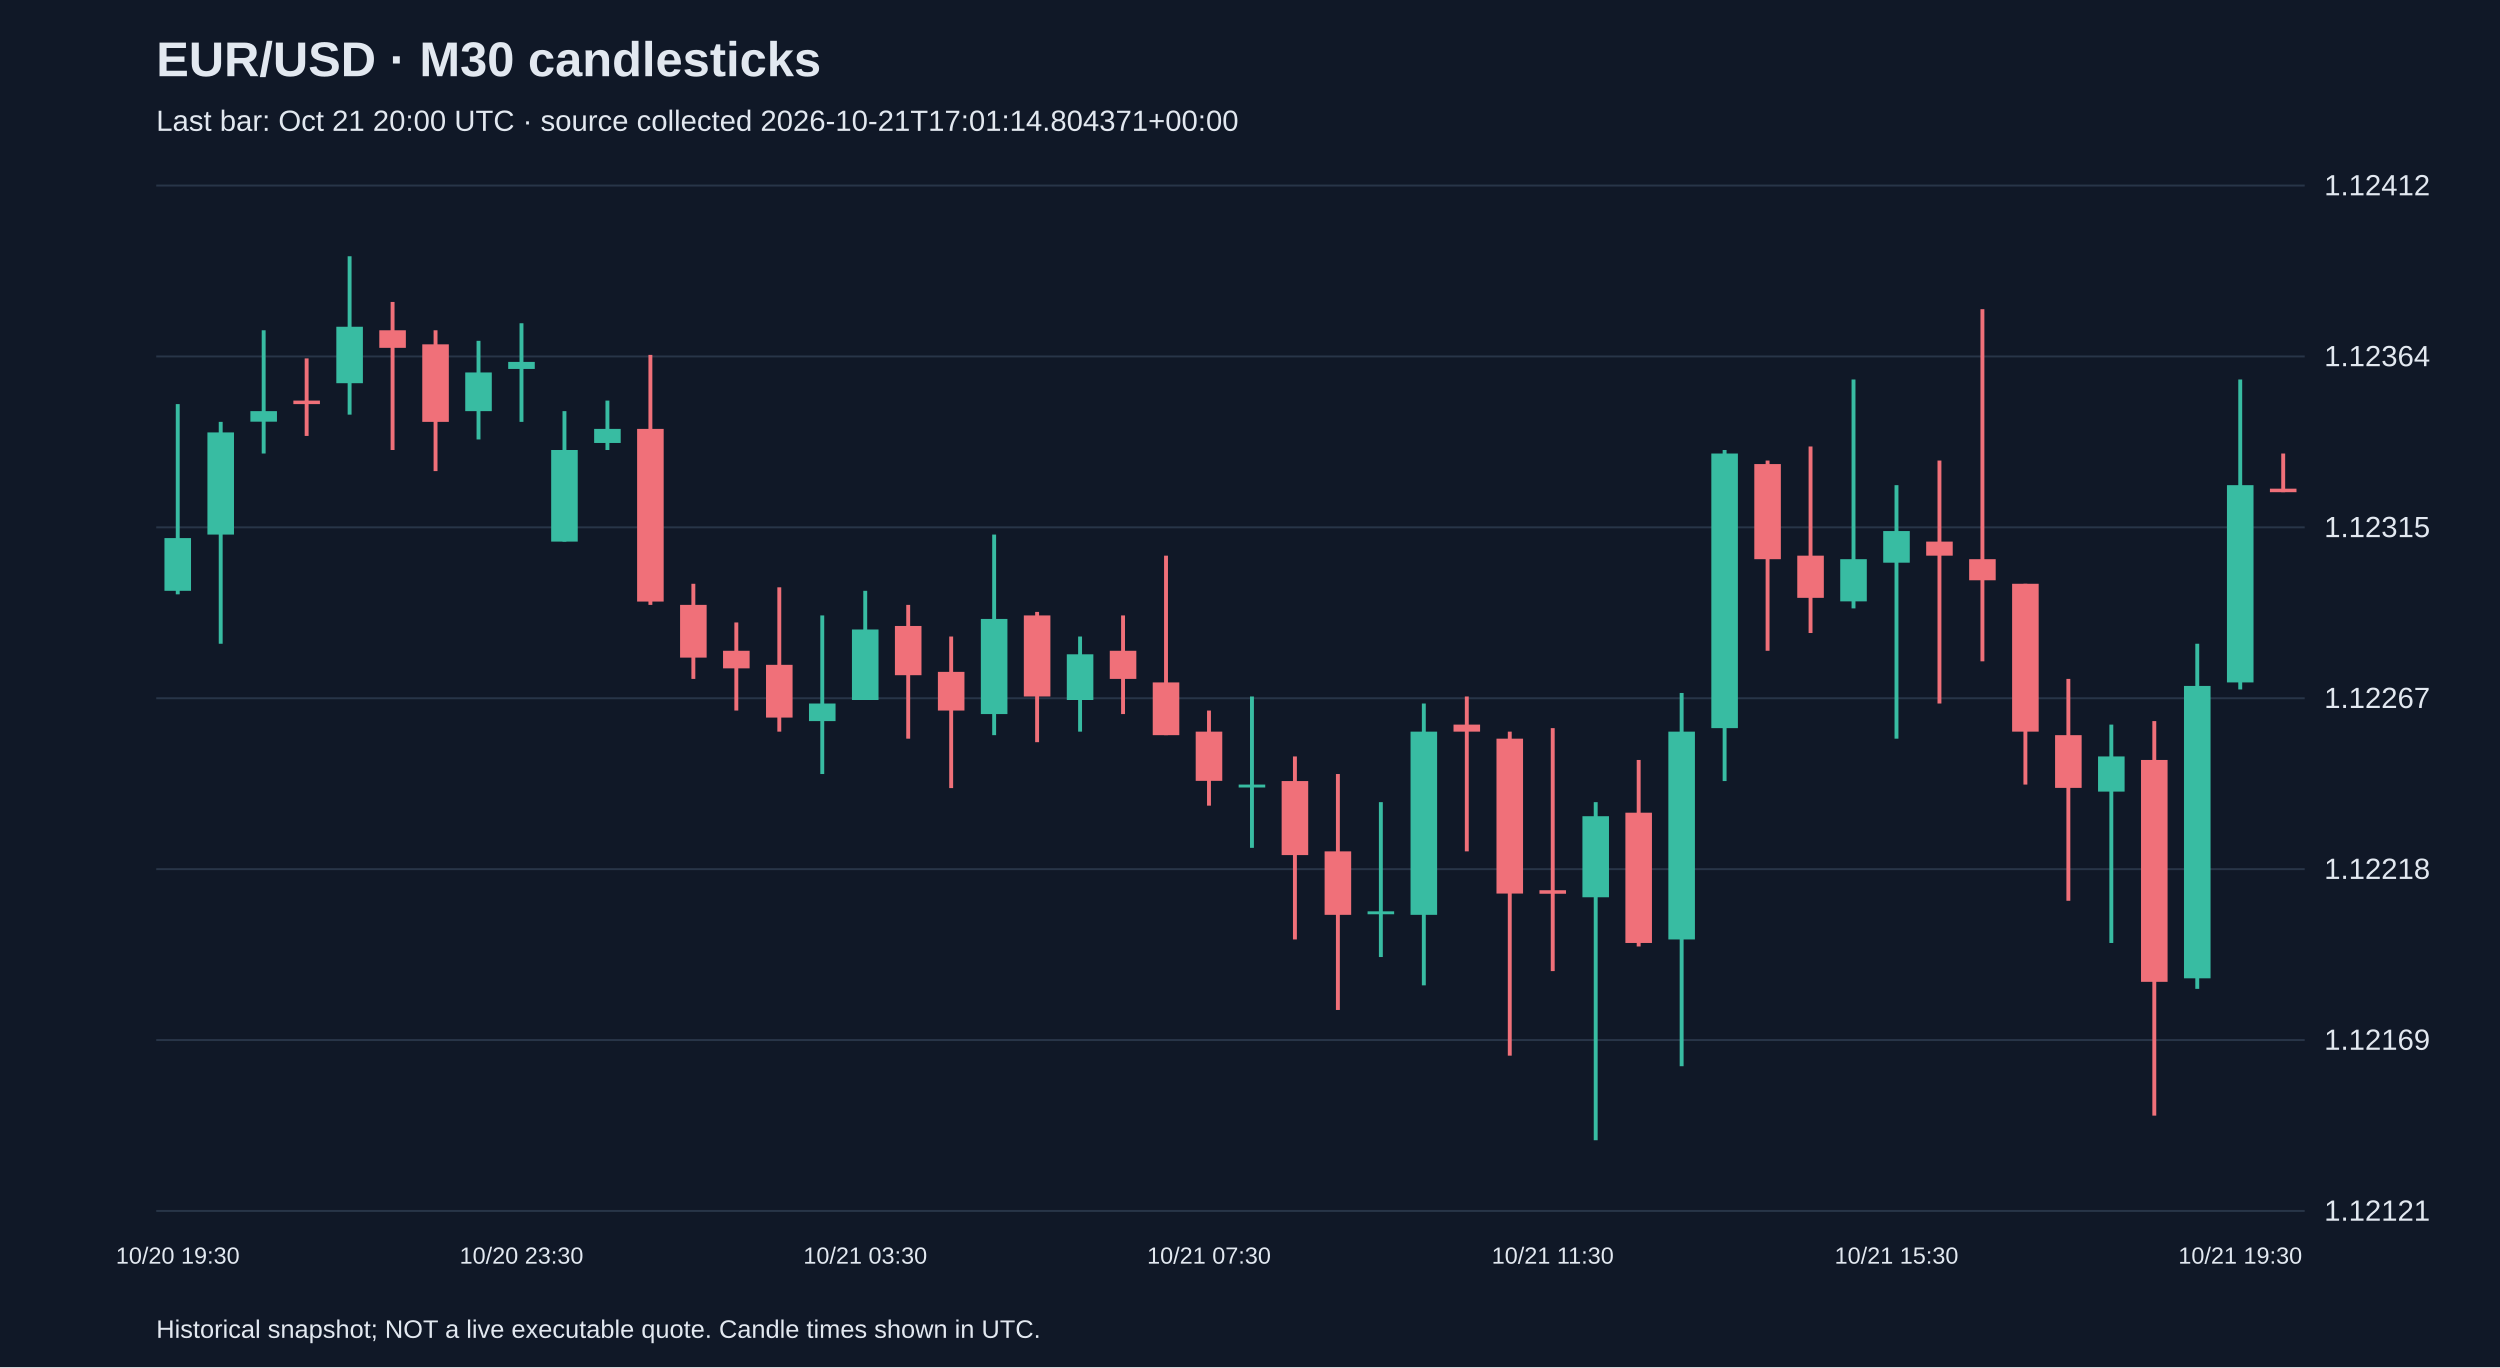
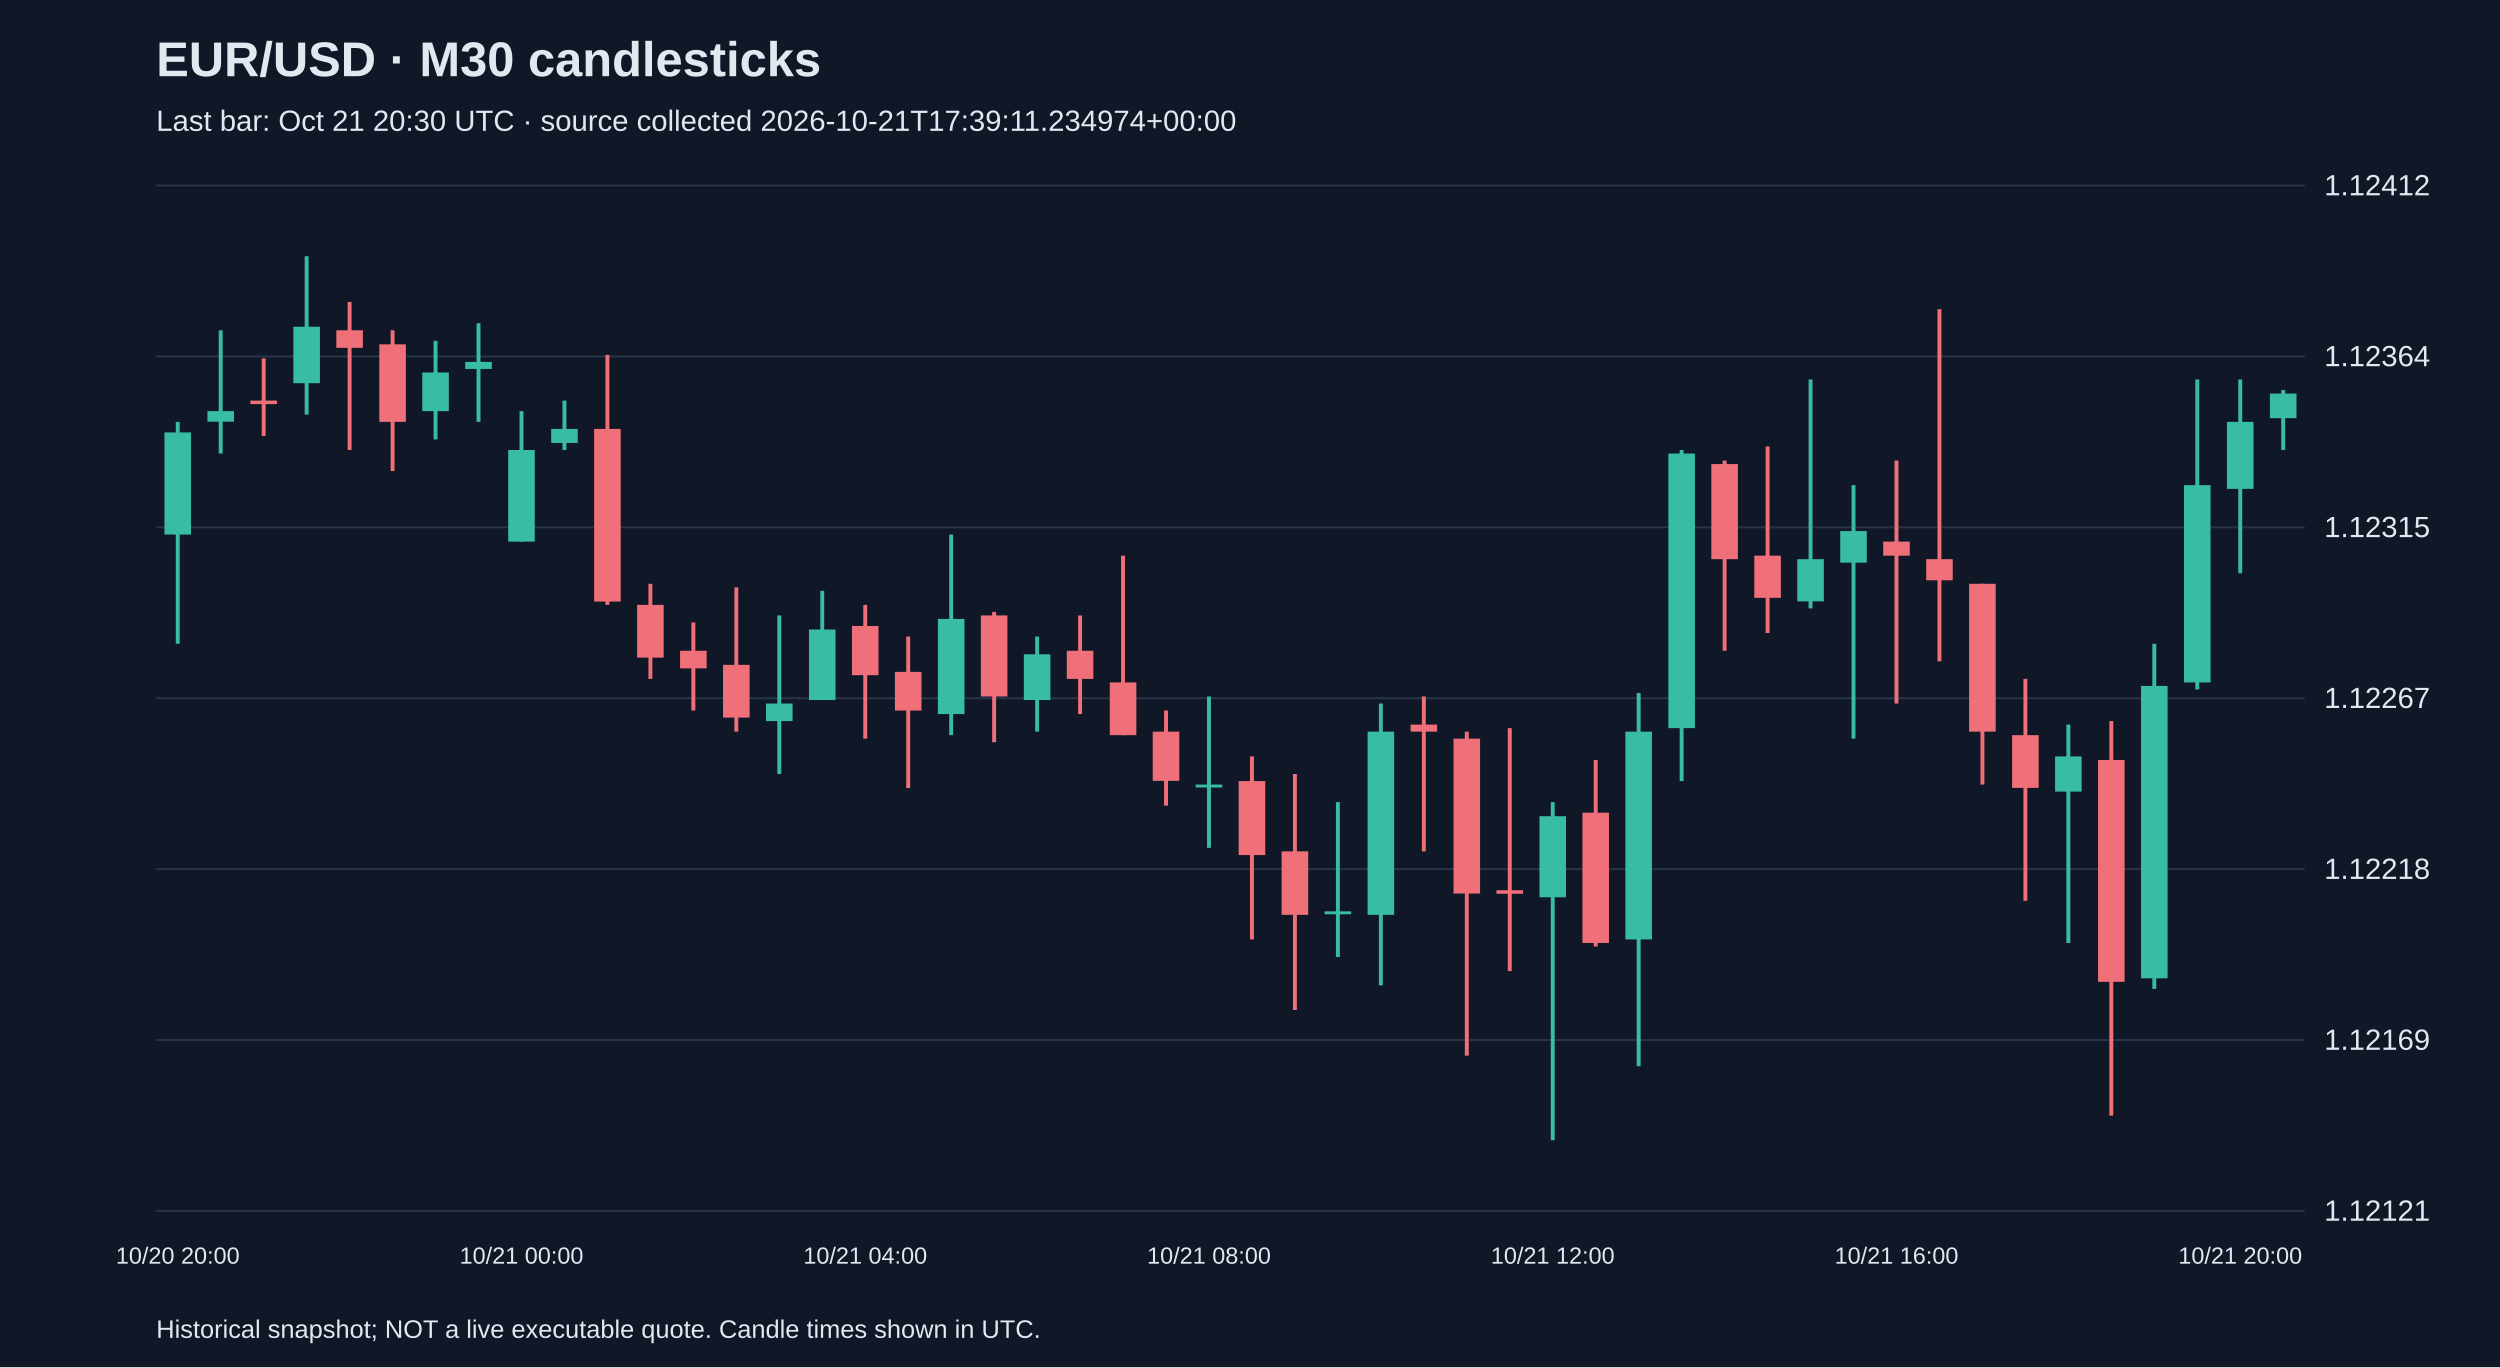
<svg xmlns="http://www.w3.org/2000/svg" viewBox="0 0 1280 700">
  <rect width="100%" height="100%" fill="#101827" />
  <style>text{font-family:Arial,sans-serif;fill:#e2e8f0}</style>
  <text x="80" y="39" font-size="25" font-weight="bold">EUR/USD · M30 candlesticks</text>
-   <text x="80" y="67" font-size="15" fill="#a6b1c5">Last bar: Oct 21 20:00 UTC · source collected 2026-10-21T17:01:14.804371+00:00</text>
+   <text x="80" y="67" font-size="15" fill="#a6b1c5">Last bar: Oct 21 20:30 UTC · source collected 2026-10-21T17:39:11.234974+00:00</text>
  <line x1="80" y1="620.0" x2="1180" y2="620.0" stroke="#283548" />
  <text x="1190" y="625.0" font-size="15">1.12121</text>
  <line x1="80" y1="532.5" x2="1180" y2="532.5" stroke="#283548" />
  <text x="1190" y="537.5" font-size="15">1.12169</text>
  <line x1="80" y1="445.0" x2="1180" y2="445.0" stroke="#283548" />
  <text x="1190" y="450.0" font-size="15">1.12218</text>
  <line x1="80" y1="357.5" x2="1180" y2="357.5" stroke="#283548" />
  <text x="1190" y="362.5" font-size="15">1.12267</text>
  <line x1="80" y1="270.0" x2="1180" y2="270.0" stroke="#283548" />
  <text x="1190" y="275.0" font-size="15">1.12315</text>
  <line x1="80" y1="182.5" x2="1180" y2="182.5" stroke="#283548" />
  <text x="1190" y="187.5" font-size="15">1.12364</text>
  <line x1="80" y1="95.0" x2="1180" y2="95.0" stroke="#283548" />
  <text x="1190" y="100.0" font-size="15">1.12412</text>
-   <line x1="91.0" y1="206.9" x2="91.0" y2="304.3" stroke="#38bca2" stroke-width="2" />
-   <rect x="84.2" y="275.5" width="13.6" height="27.0" fill="#38bca2" />
-   <text x="91.0" y="647" text-anchor="middle" font-size="12">10/20 19:30</text>
-   <line x1="113.0" y1="216.0" x2="113.0" y2="329.6" stroke="#38bca2" stroke-width="2" />
-   <rect x="106.2" y="221.4" width="13.6" height="52.3" fill="#38bca2" />
-   <line x1="135.0" y1="169.1" x2="135.0" y2="232.2" stroke="#38bca2" stroke-width="2" />
-   <rect x="128.2" y="210.5" width="13.6" height="5.4" fill="#38bca2" />
-   <line x1="157.0" y1="183.5" x2="157.0" y2="223.2" stroke="#f07079" stroke-width="2" />
-   <rect x="150.2" y="205.1" width="13.6" height="1.8" fill="#f07079" />
-   <line x1="179.0" y1="131.2" x2="179.0" y2="212.3" stroke="#38bca2" stroke-width="2" />
-   <rect x="172.2" y="167.3" width="13.6" height="28.9" fill="#38bca2" />
-   <line x1="201.0" y1="154.6" x2="201.0" y2="230.4" stroke="#f07079" stroke-width="2" />
-   <rect x="194.2" y="169.1" width="13.6" height="9.0" fill="#f07079" />
-   <line x1="223.0" y1="169.1" x2="223.0" y2="241.2" stroke="#f07079" stroke-width="2" />
-   <rect x="216.2" y="176.3" width="13.6" height="39.7" fill="#f07079" />
-   <line x1="245.0" y1="174.5" x2="245.0" y2="225.0" stroke="#38bca2" stroke-width="2" />
-   <rect x="238.2" y="190.7" width="13.6" height="19.8" fill="#38bca2" />
-   <line x1="267.0" y1="165.5" x2="267.0" y2="216.0" stroke="#38bca2" stroke-width="2" />
-   <rect x="260.2" y="185.3" width="13.6" height="3.6" fill="#38bca2" />
-   <text x="267.0" y="647" text-anchor="middle" font-size="12">10/20 23:30</text>
-   <line x1="289.0" y1="210.5" x2="289.0" y2="277.3" stroke="#38bca2" stroke-width="2" />
-   <rect x="282.2" y="230.4" width="13.6" height="46.9" fill="#38bca2" />
-   <line x1="311.0" y1="205.1" x2="311.0" y2="230.4" stroke="#38bca2" stroke-width="2" />
-   <rect x="304.2" y="219.6" width="13.6" height="7.2" fill="#38bca2" />
-   <line x1="333.0" y1="181.7" x2="333.0" y2="309.7" stroke="#f07079" stroke-width="2" />
-   <rect x="326.2" y="219.6" width="13.6" height="88.4" fill="#f07079" />
-   <line x1="355.0" y1="298.9" x2="355.0" y2="347.6" stroke="#f07079" stroke-width="2" />
-   <rect x="348.2" y="309.7" width="13.6" height="27.0" fill="#f07079" />
-   <line x1="377.0" y1="318.7" x2="377.0" y2="363.8" stroke="#f07079" stroke-width="2" />
-   <rect x="370.2" y="333.2" width="13.6" height="9.0" fill="#f07079" />
-   <line x1="399.0" y1="300.7" x2="399.0" y2="374.6" stroke="#f07079" stroke-width="2" />
-   <rect x="392.2" y="340.4" width="13.6" height="27.0" fill="#f07079" />
-   <line x1="421.0" y1="315.1" x2="421.0" y2="396.3" stroke="#38bca2" stroke-width="2" />
-   <rect x="414.2" y="360.2" width="13.6" height="9.0" fill="#38bca2" />
-   <line x1="443.0" y1="302.5" x2="443.0" y2="358.4" stroke="#38bca2" stroke-width="2" />
-   <rect x="436.2" y="322.3" width="13.6" height="36.1" fill="#38bca2" />
-   <text x="443.0" y="647" text-anchor="middle" font-size="12">10/21 03:30</text>
-   <line x1="465.0" y1="309.7" x2="465.0" y2="378.2" stroke="#f07079" stroke-width="2" />
-   <rect x="458.2" y="320.5" width="13.6" height="25.2" fill="#f07079" />
-   <line x1="487.0" y1="325.9" x2="487.0" y2="403.5" stroke="#f07079" stroke-width="2" />
-   <rect x="480.2" y="344.0" width="13.6" height="19.8" fill="#f07079" />
-   <line x1="509.0" y1="273.7" x2="509.0" y2="376.4" stroke="#38bca2" stroke-width="2" />
-   <rect x="502.2" y="316.9" width="13.6" height="48.7" fill="#38bca2" />
-   <line x1="531.0" y1="313.3" x2="531.0" y2="380.0" stroke="#f07079" stroke-width="2" />
-   <rect x="524.2" y="315.1" width="13.6" height="41.5" fill="#f07079" />
-   <line x1="553.0" y1="325.9" x2="553.0" y2="374.6" stroke="#38bca2" stroke-width="2" />
-   <rect x="546.2" y="335.0" width="13.6" height="23.4" fill="#38bca2" />
-   <line x1="575.0" y1="315.1" x2="575.0" y2="365.6" stroke="#f07079" stroke-width="2" />
-   <rect x="568.2" y="333.2" width="13.6" height="14.4" fill="#f07079" />
-   <line x1="597.0" y1="284.5" x2="597.0" y2="376.4" stroke="#f07079" stroke-width="2" />
-   <rect x="590.2" y="349.4" width="13.6" height="27.0" fill="#f07079" />
-   <line x1="619.0" y1="363.8" x2="619.0" y2="412.5" stroke="#f07079" stroke-width="2" />
-   <rect x="612.2" y="374.6" width="13.6" height="25.2" fill="#f07079" />
-   <text x="619.0" y="647" text-anchor="middle" font-size="12">10/21 07:30</text>
-   <line x1="641.0" y1="356.6" x2="641.0" y2="434.1" stroke="#38bca2" stroke-width="2" />
-   <rect x="634.2" y="401.7" width="13.6" height="1.5" fill="#38bca2" />
-   <line x1="663.0" y1="387.3" x2="663.0" y2="481.0" stroke="#f07079" stroke-width="2" />
-   <rect x="656.2" y="399.9" width="13.6" height="37.9" fill="#f07079" />
-   <line x1="685.0" y1="396.3" x2="685.0" y2="517.1" stroke="#f07079" stroke-width="2" />
-   <rect x="678.2" y="435.9" width="13.6" height="32.5" fill="#f07079" />
-   <line x1="707.0" y1="410.7" x2="707.0" y2="490.0" stroke="#38bca2" stroke-width="2" />
-   <rect x="700.2" y="466.6" width="13.6" height="1.5" fill="#38bca2" />
-   <line x1="729.0" y1="360.2" x2="729.0" y2="504.5" stroke="#38bca2" stroke-width="2" />
-   <rect x="722.2" y="374.6" width="13.6" height="93.8" fill="#38bca2" />
-   <line x1="751.0" y1="356.6" x2="751.0" y2="435.9" stroke="#f07079" stroke-width="2" />
-   <rect x="744.2" y="371.0" width="13.6" height="3.6" fill="#f07079" />
-   <line x1="773.0" y1="374.6" x2="773.0" y2="540.5" stroke="#f07079" stroke-width="2" />
-   <rect x="766.2" y="378.2" width="13.6" height="79.3" fill="#f07079" />
-   <line x1="795.0" y1="372.8" x2="795.0" y2="497.2" stroke="#f07079" stroke-width="2" />
-   <rect x="788.2" y="455.8" width="13.6" height="1.8" fill="#f07079" />
-   <text x="795.0" y="647" text-anchor="middle" font-size="12">10/21 11:30</text>
-   <line x1="817.0" y1="410.7" x2="817.0" y2="583.8" stroke="#38bca2" stroke-width="2" />
-   <rect x="810.2" y="417.9" width="13.6" height="41.5" fill="#38bca2" />
-   <line x1="839.0" y1="389.1" x2="839.0" y2="484.6" stroke="#f07079" stroke-width="2" />
-   <rect x="832.2" y="416.1" width="13.6" height="66.7" fill="#f07079" />
-   <line x1="861.0" y1="354.8" x2="861.0" y2="545.9" stroke="#38bca2" stroke-width="2" />
-   <rect x="854.2" y="374.6" width="13.6" height="106.4" fill="#38bca2" />
-   <line x1="883.0" y1="230.4" x2="883.0" y2="399.9" stroke="#38bca2" stroke-width="2" />
-   <rect x="876.2" y="232.2" width="13.6" height="140.6" fill="#38bca2" />
-   <line x1="905.0" y1="235.8" x2="905.0" y2="333.2" stroke="#f07079" stroke-width="2" />
-   <rect x="898.2" y="237.6" width="13.6" height="48.7" fill="#f07079" />
-   <line x1="927.0" y1="228.6" x2="927.0" y2="324.1" stroke="#f07079" stroke-width="2" />
-   <rect x="920.2" y="284.5" width="13.6" height="21.6" fill="#f07079" />
-   <line x1="949.0" y1="194.3" x2="949.0" y2="311.5" stroke="#38bca2" stroke-width="2" />
-   <rect x="942.2" y="286.3" width="13.6" height="21.6" fill="#38bca2" />
-   <line x1="971.0" y1="248.4" x2="971.0" y2="378.2" stroke="#38bca2" stroke-width="2" />
-   <rect x="964.2" y="271.9" width="13.6" height="16.2" fill="#38bca2" />
-   <text x="971.0" y="647" text-anchor="middle" font-size="12">10/21 15:30</text>
-   <line x1="993.0" y1="235.8" x2="993.0" y2="360.2" stroke="#f07079" stroke-width="2" />
-   <rect x="986.2" y="277.3" width="13.6" height="7.2" fill="#f07079" />
-   <line x1="1015.0" y1="158.3" x2="1015.0" y2="338.6" stroke="#f07079" stroke-width="2" />
-   <rect x="1008.2" y="286.3" width="13.6" height="10.8" fill="#f07079" />
-   <line x1="1037.0" y1="298.9" x2="1037.0" y2="401.7" stroke="#f07079" stroke-width="2" />
-   <rect x="1030.2" y="298.9" width="13.6" height="75.7" fill="#f07079" />
-   <line x1="1059.0" y1="347.6" x2="1059.0" y2="461.2" stroke="#f07079" stroke-width="2" />
-   <rect x="1052.2" y="376.4" width="13.6" height="27.0" fill="#f07079" />
-   <line x1="1081.0" y1="371.0" x2="1081.0" y2="482.8" stroke="#38bca2" stroke-width="2" />
-   <rect x="1074.2" y="387.3" width="13.6" height="18.0" fill="#38bca2" />
-   <line x1="1103.0" y1="369.2" x2="1103.0" y2="571.2" stroke="#f07079" stroke-width="2" />
-   <rect x="1096.2" y="389.1" width="13.6" height="113.6" fill="#f07079" />
-   <line x1="1125.0" y1="329.6" x2="1125.0" y2="506.3" stroke="#38bca2" stroke-width="2" />
-   <rect x="1118.2" y="351.2" width="13.6" height="149.7" fill="#38bca2" />
-   <line x1="1147.0" y1="194.3" x2="1147.0" y2="353.0" stroke="#38bca2" stroke-width="2" />
-   <rect x="1140.2" y="248.4" width="13.6" height="101.0" fill="#38bca2" />
-   <text x="1147.0" y="647" text-anchor="middle" font-size="12">10/21 19:30</text>
-   <line x1="1169.0" y1="232.2" x2="1169.0" y2="252.0" stroke="#f07079" stroke-width="2" />
-   <rect x="1162.2" y="250.2" width="13.6" height="1.8" fill="#f07079" />
+   <line x1="91.0" y1="216.0" x2="91.0" y2="329.6" stroke="#38bca2" stroke-width="2" />
+   <rect x="84.2" y="221.4" width="13.6" height="52.3" fill="#38bca2" />
+   <text x="91.0" y="647" text-anchor="middle" font-size="12">10/20 20:00</text>
+   <line x1="113.0" y1="169.1" x2="113.0" y2="232.2" stroke="#38bca2" stroke-width="2" />
+   <rect x="106.2" y="210.5" width="13.6" height="5.4" fill="#38bca2" />
+   <line x1="135.0" y1="183.5" x2="135.0" y2="223.2" stroke="#f07079" stroke-width="2" />
+   <rect x="128.2" y="205.1" width="13.6" height="1.8" fill="#f07079" />
+   <line x1="157.0" y1="131.2" x2="157.0" y2="212.3" stroke="#38bca2" stroke-width="2" />
+   <rect x="150.2" y="167.3" width="13.6" height="28.9" fill="#38bca2" />
+   <line x1="179.0" y1="154.6" x2="179.0" y2="230.4" stroke="#f07079" stroke-width="2" />
+   <rect x="172.2" y="169.1" width="13.6" height="9.0" fill="#f07079" />
+   <line x1="201.0" y1="169.1" x2="201.0" y2="241.2" stroke="#f07079" stroke-width="2" />
+   <rect x="194.2" y="176.3" width="13.6" height="39.7" fill="#f07079" />
+   <line x1="223.0" y1="174.5" x2="223.0" y2="225.0" stroke="#38bca2" stroke-width="2" />
+   <rect x="216.2" y="190.7" width="13.6" height="19.8" fill="#38bca2" />
+   <line x1="245.0" y1="165.5" x2="245.0" y2="216.0" stroke="#38bca2" stroke-width="2" />
+   <rect x="238.2" y="185.3" width="13.6" height="3.6" fill="#38bca2" />
+   <line x1="267.0" y1="210.5" x2="267.0" y2="277.3" stroke="#38bca2" stroke-width="2" />
+   <rect x="260.2" y="230.4" width="13.6" height="46.9" fill="#38bca2" />
+   <text x="267.0" y="647" text-anchor="middle" font-size="12">10/21 00:00</text>
+   <line x1="289.0" y1="205.1" x2="289.0" y2="230.4" stroke="#38bca2" stroke-width="2" />
+   <rect x="282.2" y="219.6" width="13.6" height="7.2" fill="#38bca2" />
+   <line x1="311.0" y1="181.7" x2="311.0" y2="309.7" stroke="#f07079" stroke-width="2" />
+   <rect x="304.2" y="219.6" width="13.6" height="88.4" fill="#f07079" />
+   <line x1="333.0" y1="298.9" x2="333.0" y2="347.6" stroke="#f07079" stroke-width="2" />
+   <rect x="326.2" y="309.7" width="13.6" height="27.0" fill="#f07079" />
+   <line x1="355.0" y1="318.7" x2="355.0" y2="363.8" stroke="#f07079" stroke-width="2" />
+   <rect x="348.2" y="333.2" width="13.6" height="9.0" fill="#f07079" />
+   <line x1="377.0" y1="300.7" x2="377.0" y2="374.6" stroke="#f07079" stroke-width="2" />
+   <rect x="370.2" y="340.4" width="13.6" height="27.0" fill="#f07079" />
+   <line x1="399.0" y1="315.1" x2="399.0" y2="396.3" stroke="#38bca2" stroke-width="2" />
+   <rect x="392.2" y="360.2" width="13.6" height="9.0" fill="#38bca2" />
+   <line x1="421.0" y1="302.5" x2="421.0" y2="358.4" stroke="#38bca2" stroke-width="2" />
+   <rect x="414.2" y="322.3" width="13.6" height="36.1" fill="#38bca2" />
+   <line x1="443.0" y1="309.7" x2="443.0" y2="378.2" stroke="#f07079" stroke-width="2" />
+   <rect x="436.2" y="320.5" width="13.6" height="25.2" fill="#f07079" />
+   <text x="443.0" y="647" text-anchor="middle" font-size="12">10/21 04:00</text>
+   <line x1="465.0" y1="325.9" x2="465.0" y2="403.5" stroke="#f07079" stroke-width="2" />
+   <rect x="458.2" y="344.0" width="13.6" height="19.8" fill="#f07079" />
+   <line x1="487.0" y1="273.7" x2="487.0" y2="376.4" stroke="#38bca2" stroke-width="2" />
+   <rect x="480.2" y="316.9" width="13.6" height="48.7" fill="#38bca2" />
+   <line x1="509.0" y1="313.3" x2="509.0" y2="380.0" stroke="#f07079" stroke-width="2" />
+   <rect x="502.2" y="315.1" width="13.6" height="41.5" fill="#f07079" />
+   <line x1="531.0" y1="325.9" x2="531.0" y2="374.6" stroke="#38bca2" stroke-width="2" />
+   <rect x="524.2" y="335.0" width="13.6" height="23.4" fill="#38bca2" />
+   <line x1="553.0" y1="315.1" x2="553.0" y2="365.6" stroke="#f07079" stroke-width="2" />
+   <rect x="546.2" y="333.2" width="13.6" height="14.4" fill="#f07079" />
+   <line x1="575.0" y1="284.5" x2="575.0" y2="376.4" stroke="#f07079" stroke-width="2" />
+   <rect x="568.2" y="349.4" width="13.6" height="27.0" fill="#f07079" />
+   <line x1="597.0" y1="363.8" x2="597.0" y2="412.5" stroke="#f07079" stroke-width="2" />
+   <rect x="590.2" y="374.6" width="13.6" height="25.2" fill="#f07079" />
+   <line x1="619.0" y1="356.6" x2="619.0" y2="434.1" stroke="#38bca2" stroke-width="2" />
+   <rect x="612.2" y="401.7" width="13.6" height="1.5" fill="#38bca2" />
+   <text x="619.0" y="647" text-anchor="middle" font-size="12">10/21 08:00</text>
+   <line x1="641.0" y1="387.3" x2="641.0" y2="481.0" stroke="#f07079" stroke-width="2" />
+   <rect x="634.2" y="399.9" width="13.6" height="37.9" fill="#f07079" />
+   <line x1="663.0" y1="396.3" x2="663.0" y2="517.1" stroke="#f07079" stroke-width="2" />
+   <rect x="656.2" y="435.9" width="13.6" height="32.5" fill="#f07079" />
+   <line x1="685.0" y1="410.7" x2="685.0" y2="490.0" stroke="#38bca2" stroke-width="2" />
+   <rect x="678.2" y="466.6" width="13.6" height="1.5" fill="#38bca2" />
+   <line x1="707.0" y1="360.2" x2="707.0" y2="504.5" stroke="#38bca2" stroke-width="2" />
+   <rect x="700.2" y="374.6" width="13.6" height="93.8" fill="#38bca2" />
+   <line x1="729.0" y1="356.6" x2="729.0" y2="435.9" stroke="#f07079" stroke-width="2" />
+   <rect x="722.2" y="371.0" width="13.6" height="3.6" fill="#f07079" />
+   <line x1="751.0" y1="374.6" x2="751.0" y2="540.5" stroke="#f07079" stroke-width="2" />
+   <rect x="744.2" y="378.2" width="13.6" height="79.3" fill="#f07079" />
+   <line x1="773.0" y1="372.8" x2="773.0" y2="497.2" stroke="#f07079" stroke-width="2" />
+   <rect x="766.2" y="455.8" width="13.6" height="1.8" fill="#f07079" />
+   <line x1="795.0" y1="410.7" x2="795.0" y2="583.8" stroke="#38bca2" stroke-width="2" />
+   <rect x="788.2" y="417.9" width="13.6" height="41.5" fill="#38bca2" />
+   <text x="795.0" y="647" text-anchor="middle" font-size="12">10/21 12:00</text>
+   <line x1="817.0" y1="389.1" x2="817.0" y2="484.6" stroke="#f07079" stroke-width="2" />
+   <rect x="810.2" y="416.1" width="13.6" height="66.7" fill="#f07079" />
+   <line x1="839.0" y1="354.8" x2="839.0" y2="545.9" stroke="#38bca2" stroke-width="2" />
+   <rect x="832.2" y="374.6" width="13.6" height="106.4" fill="#38bca2" />
+   <line x1="861.0" y1="230.4" x2="861.0" y2="399.9" stroke="#38bca2" stroke-width="2" />
+   <rect x="854.2" y="232.2" width="13.6" height="140.6" fill="#38bca2" />
+   <line x1="883.0" y1="235.8" x2="883.0" y2="333.2" stroke="#f07079" stroke-width="2" />
+   <rect x="876.2" y="237.6" width="13.6" height="48.7" fill="#f07079" />
+   <line x1="905.0" y1="228.6" x2="905.0" y2="324.1" stroke="#f07079" stroke-width="2" />
+   <rect x="898.2" y="284.5" width="13.6" height="21.6" fill="#f07079" />
+   <line x1="927.0" y1="194.3" x2="927.0" y2="311.5" stroke="#38bca2" stroke-width="2" />
+   <rect x="920.2" y="286.3" width="13.6" height="21.6" fill="#38bca2" />
+   <line x1="949.0" y1="248.4" x2="949.0" y2="378.2" stroke="#38bca2" stroke-width="2" />
+   <rect x="942.2" y="271.9" width="13.6" height="16.2" fill="#38bca2" />
+   <line x1="971.0" y1="235.8" x2="971.0" y2="360.2" stroke="#f07079" stroke-width="2" />
+   <rect x="964.2" y="277.3" width="13.6" height="7.2" fill="#f07079" />
+   <text x="971.0" y="647" text-anchor="middle" font-size="12">10/21 16:00</text>
+   <line x1="993.0" y1="158.3" x2="993.0" y2="338.6" stroke="#f07079" stroke-width="2" />
+   <rect x="986.2" y="286.3" width="13.6" height="10.8" fill="#f07079" />
+   <line x1="1015.0" y1="298.9" x2="1015.0" y2="401.7" stroke="#f07079" stroke-width="2" />
+   <rect x="1008.2" y="298.9" width="13.6" height="75.7" fill="#f07079" />
+   <line x1="1037.0" y1="347.6" x2="1037.0" y2="461.2" stroke="#f07079" stroke-width="2" />
+   <rect x="1030.2" y="376.4" width="13.6" height="27.0" fill="#f07079" />
+   <line x1="1059.0" y1="371.0" x2="1059.0" y2="482.8" stroke="#38bca2" stroke-width="2" />
+   <rect x="1052.2" y="387.3" width="13.6" height="18.0" fill="#38bca2" />
+   <line x1="1081.0" y1="369.2" x2="1081.0" y2="571.2" stroke="#f07079" stroke-width="2" />
+   <rect x="1074.2" y="389.1" width="13.6" height="113.6" fill="#f07079" />
+   <line x1="1103.0" y1="329.6" x2="1103.0" y2="506.3" stroke="#38bca2" stroke-width="2" />
+   <rect x="1096.2" y="351.2" width="13.6" height="149.7" fill="#38bca2" />
+   <line x1="1125.0" y1="194.3" x2="1125.0" y2="353.0" stroke="#38bca2" stroke-width="2" />
+   <rect x="1118.2" y="248.4" width="13.6" height="101.0" fill="#38bca2" />
+   <line x1="1147.0" y1="194.3" x2="1147.0" y2="293.5" stroke="#38bca2" stroke-width="2" />
+   <rect x="1140.2" y="216.0" width="13.6" height="34.3" fill="#38bca2" />
+   <text x="1147.0" y="647" text-anchor="middle" font-size="12">10/21 20:00</text>
+   <line x1="1169.0" y1="199.7" x2="1169.0" y2="230.4" stroke="#38bca2" stroke-width="2" />
+   <rect x="1162.2" y="201.5" width="13.6" height="12.6" fill="#38bca2" />
  <text x="80" y="685" font-size="13">Historical snapshot; NOT a live executable quote. Candle times shown in UTC.</text>
</svg>
